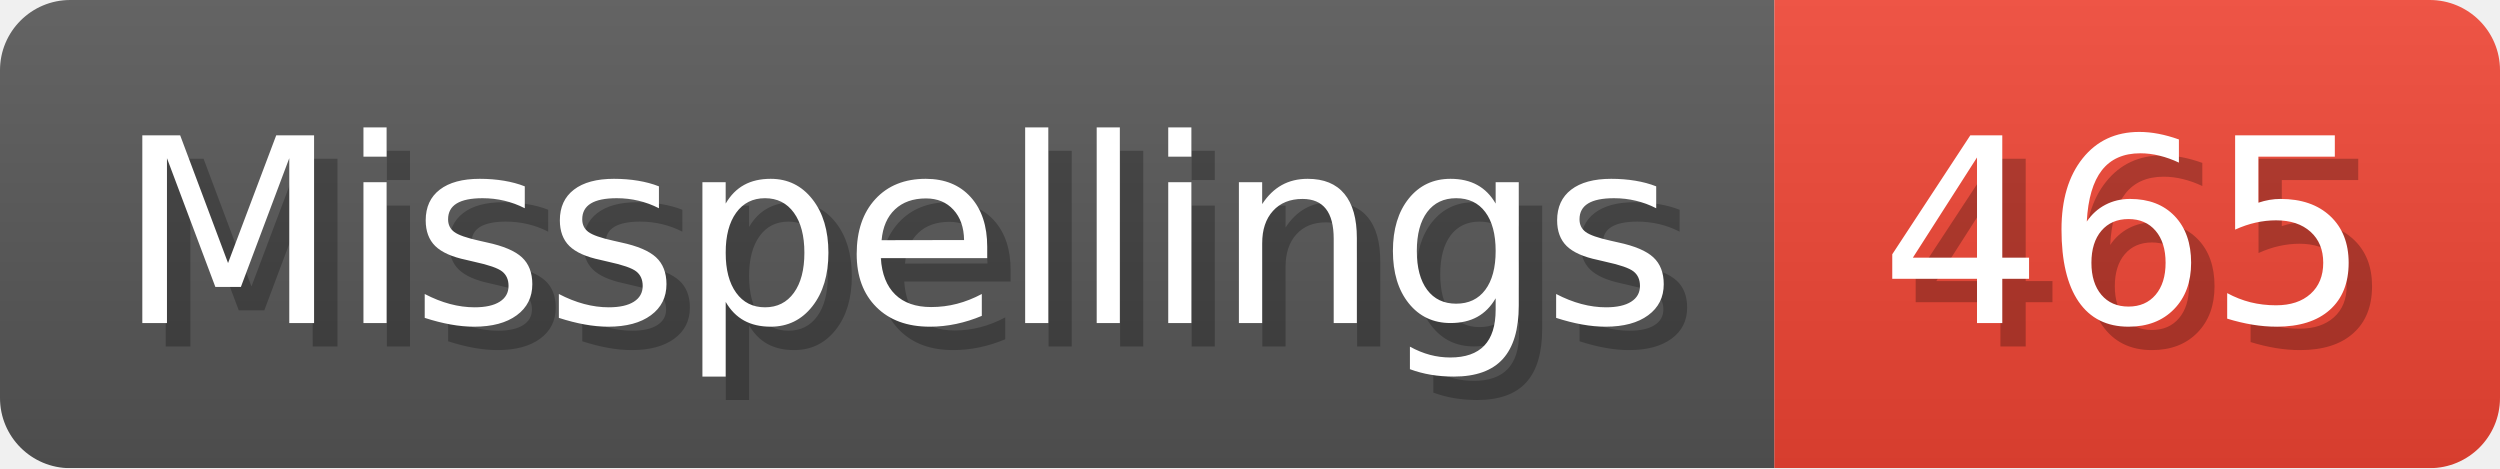
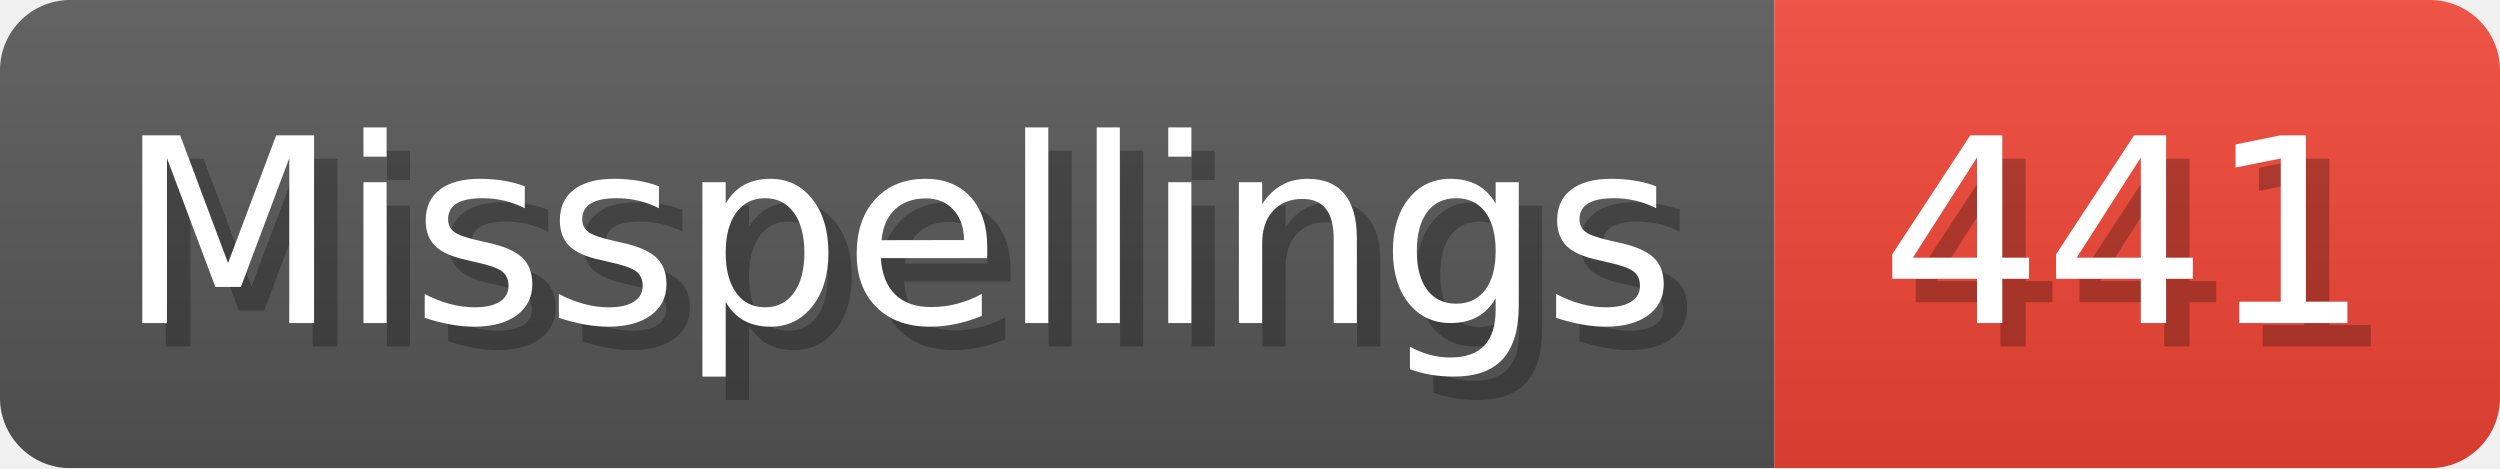
- <svg xmlns="http://www.w3.org/2000/svg" width="106.8" height="20" viewBox="0 0 1068 200" role="img" aria-label="Misspellings: 465">
+ <svg xmlns="http://www.w3.org/2000/svg" width="106.8" height="20" viewBox="0 0 1068 200" role="img" aria-label="Misspellings: 441">
  <linearGradient id="a" x2="0" y2="100%">
    <stop offset="0" stop-opacity=".1" stop-color="#EEE" />
    <stop offset="1" stop-opacity=".1" />
  </linearGradient>
  <mask id="m">
    <rect width="1068" height="200" rx="30" fill="#FFF" />
  </mask>
  <g mask="url(#m)">
    <rect width="758" height="200" fill="#555" />
    <rect width="310" height="200" fill="#E43" x="758" />
    <rect width="1068" height="200" fill="url(#a)" />
  </g>
  <g aria-hidden="true" fill="#fff" text-anchor="start" font-family="Verdana,DejaVu Sans,sans-serif" font-size="110">
    <text x="60" y="148" textLength="658" fill="#000" opacity="0.25">Misspellings</text>
    <text x="50" y="138" textLength="658">Misspellings</text>
-     <text x="813" y="148" textLength="210" fill="#000" opacity="0.25">465</text>
-     <text x="803" y="138" textLength="210">465</text>
+     <text x="813" y="148" textLength="210" fill="#000" opacity="0.25">441</text>
+     <text x="803" y="138" textLength="210">441</text>
  </g>
</svg>
